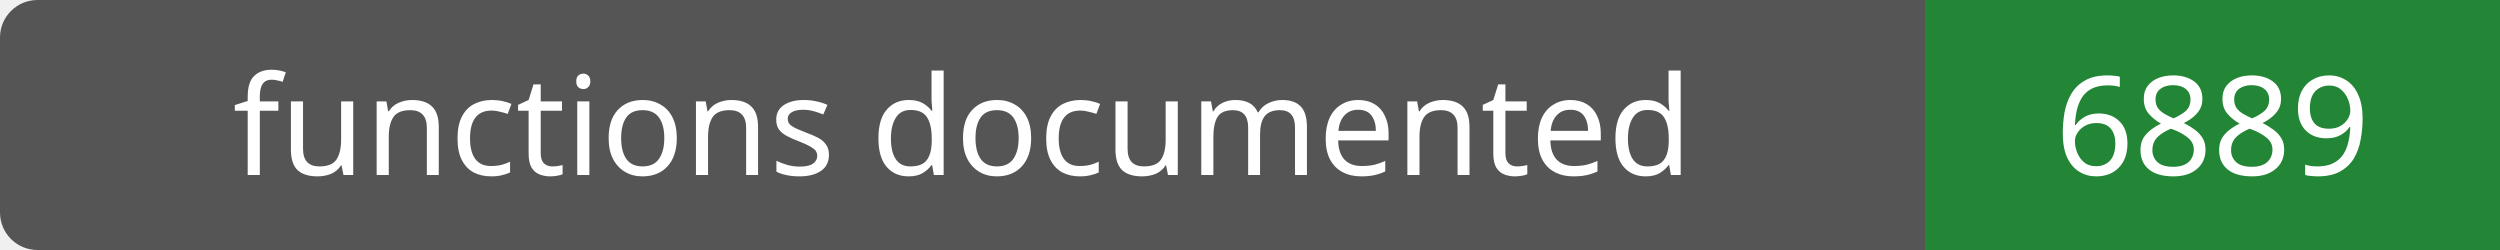
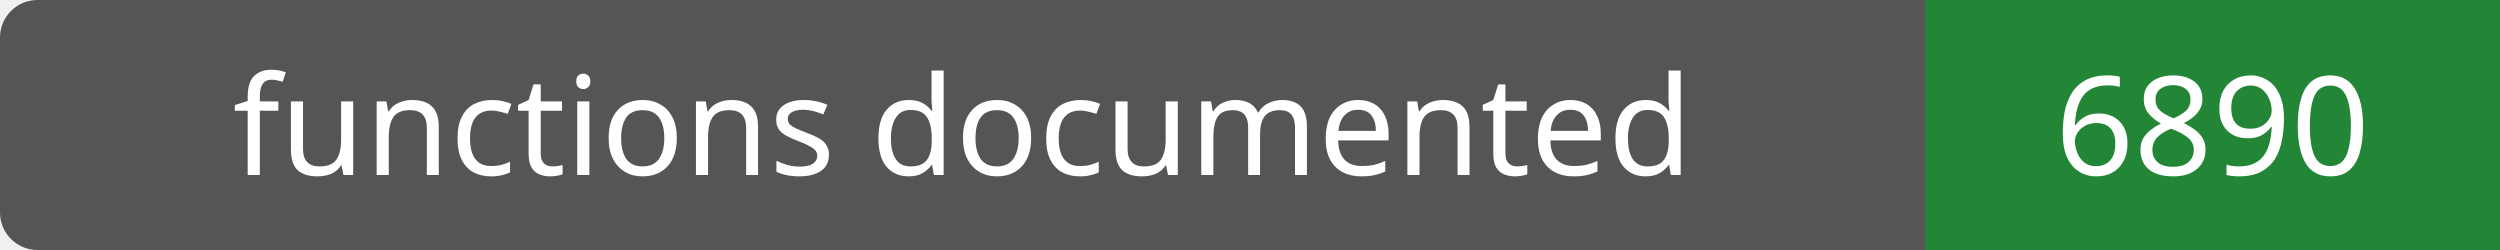
- <svg xmlns="http://www.w3.org/2000/svg" width="200" height="20" role="img" aria-label="functions documented: 6889">
+ <svg xmlns="http://www.w3.org/2000/svg" width="200" height="20" role="img" aria-label="functions documented: 6890">
  <rect width="200" height="20" rx="3" fill="#555" />
  <path fill="#238636" d="M154 0h46v20H154z" />
  <g fill="#fff" text-anchor="middle" font-family="Verdana,sans-serif" font-size="11">
    <text x="77.0" y="14">functions documented</text>
-     <text x="177.0" y="14">6889</text>
+     <text x="177.0" y="14">6890</text>
  </g>
</svg>
